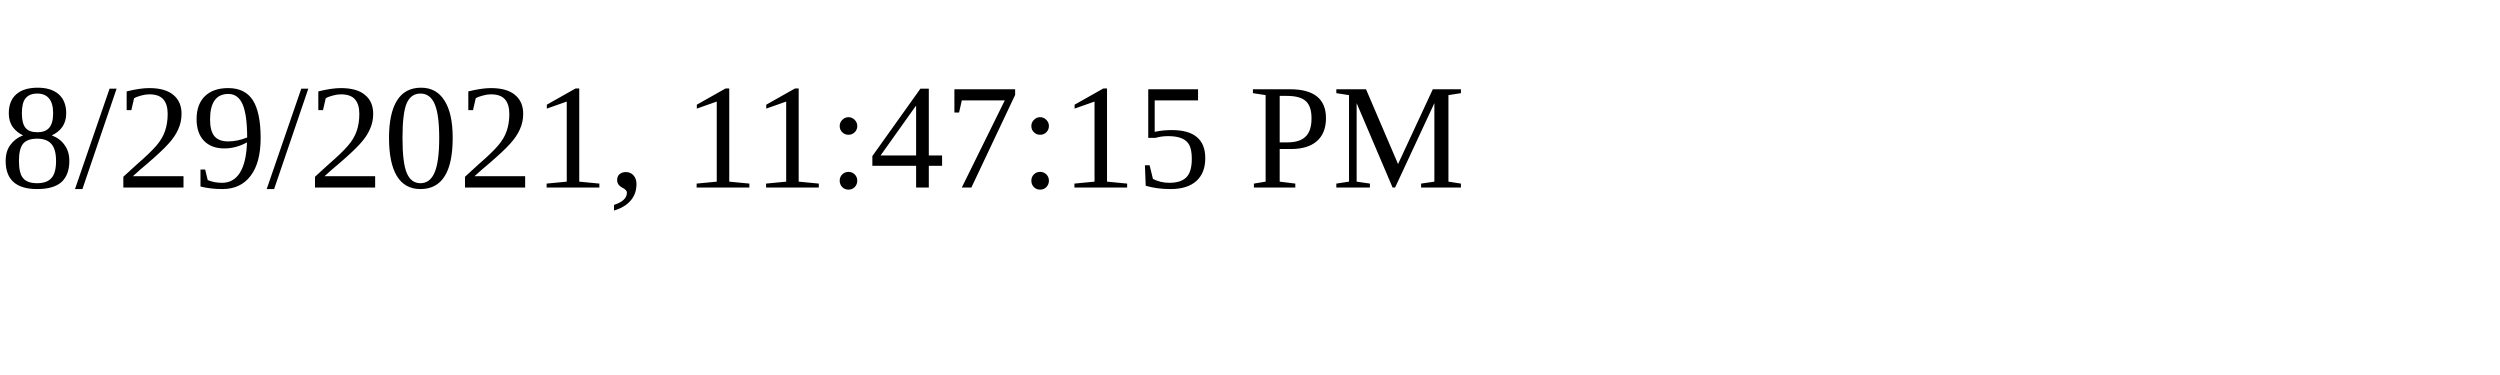
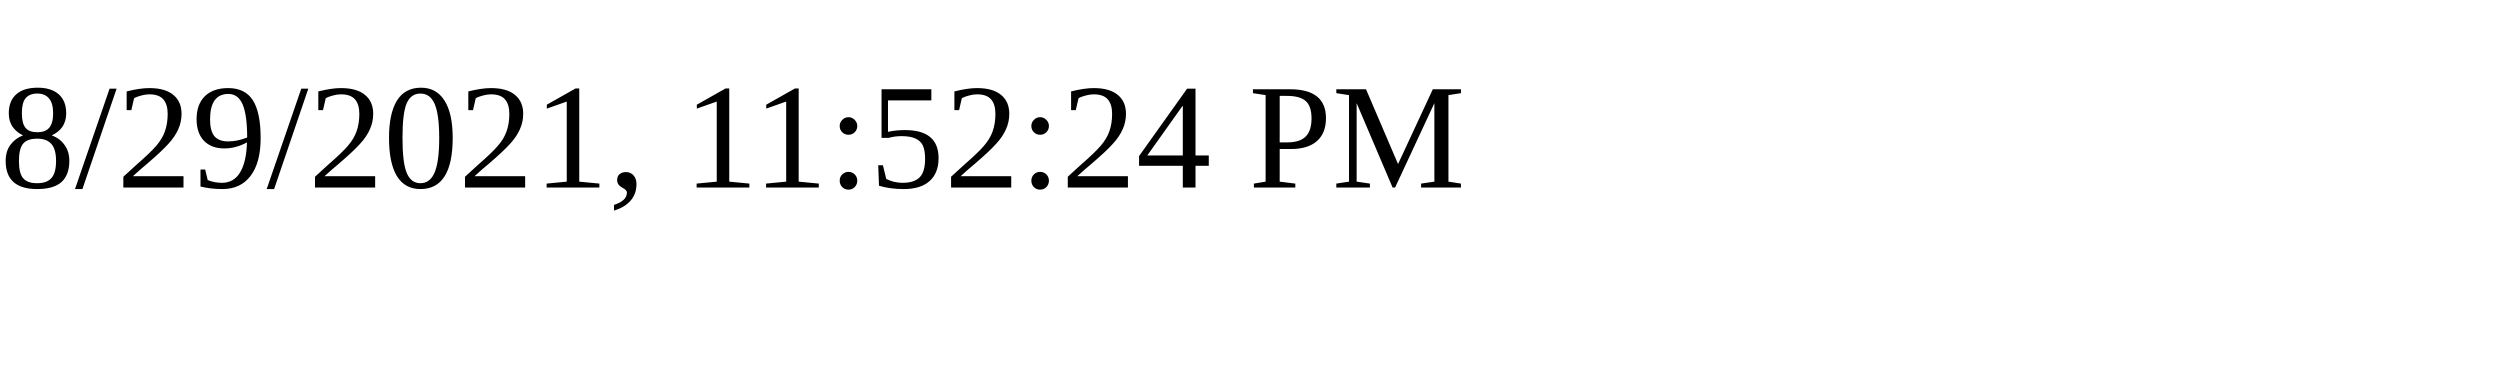
<svg xmlns="http://www.w3.org/2000/svg" height="30" width="200">
-   <text x="0" y="15">8/29/2021, 11:47:15 PM</text>
+   <text x="0" y="15">8/29/2021, 11:52:24 PM</text>
</svg>
